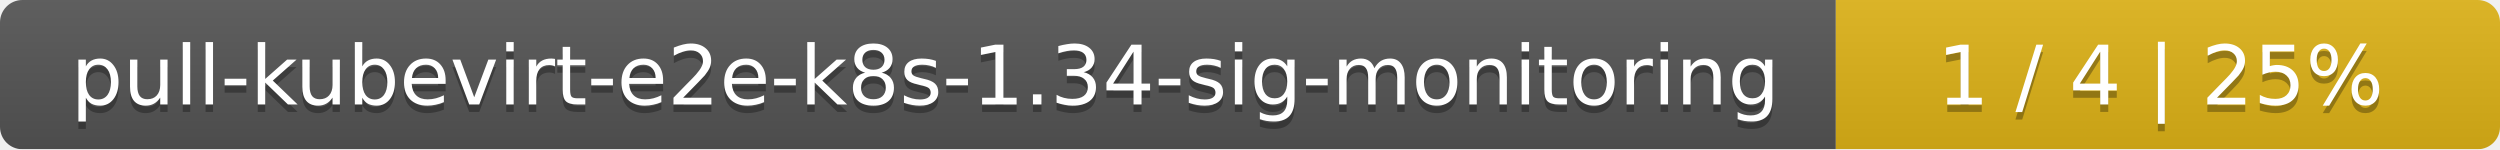
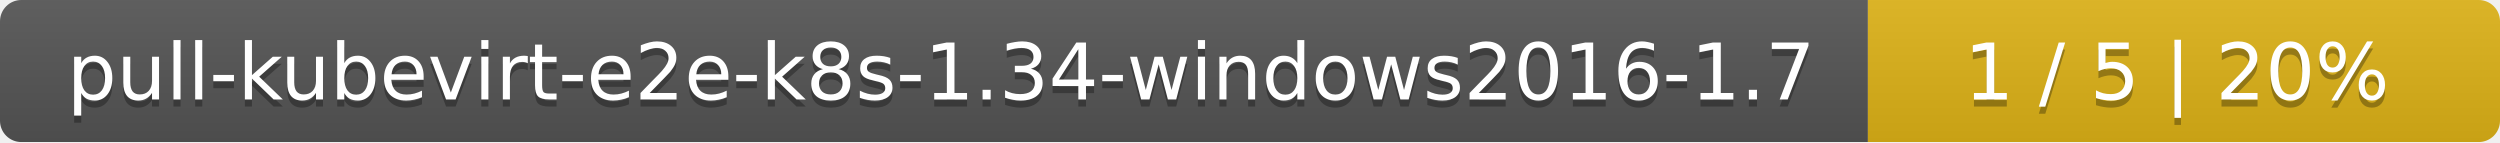
- <svg xmlns="http://www.w3.org/2000/svg" width="335" height="20">
+ <svg xmlns="http://www.w3.org/2000/svg" width="352" height="20">
  <linearGradient id="smooth" x2="0" y2="100%">
    <stop offset="0" stop-color="#bbb" stop-opacity=".1" />
    <stop offset="1" stop-opacity=".1" />
  </linearGradient>
  <mask id="round">
-     <rect width="335" height="20" rx="3" fill="#fff" />
+     <rect width="352" height="20" rx="3" fill="#fff" />
  </mask>
  <g mask="url(#round)">
-     <rect width="246" height="20" fill="#555" />
-     <rect x="246" width="89" height="20" fill="#dfb317" />
-     <rect width="335" height="20" fill="url(#smooth)" />
+     <rect width="263" height="20" fill="#555" />
+     <rect x="263" width="89" height="20" fill="#dfb317" />
+     <rect width="352" height="20" fill="url(#smooth)" />
  </g>
  <g fill="#fff" text-anchor="middle" font-family="DejaVu Sans,Verdana,Geneva,sans-serif" font-size="11">
-     <text x="124" y="15" fill="#010101" fill-opacity=".3">pull-kubevirt-e2e-k8s-1.34-sig-monitoring</text>
-     <text x="124" y="14">pull-kubevirt-e2e-k8s-1.34-sig-monitoring</text>
-     <text x="289.5" y="15" fill="#010101" fill-opacity=".3">1 / 4    |    25%</text>
-     <text x="289.5" y="14">1 / 4    |    25%</text>
+     <text x="132.5" y="15" fill="#010101" fill-opacity=".3">pull-kubevirt-e2e-k8s-1.34-windows2016-1.7</text>
+     <text x="132.5" y="14">pull-kubevirt-e2e-k8s-1.34-windows2016-1.7</text>
+     <text x="306.5" y="15" fill="#010101" fill-opacity=".3">1 / 5    |    20%</text>
+     <text x="306.5" y="14">1 / 5    |    20%</text>
  </g>
</svg>
